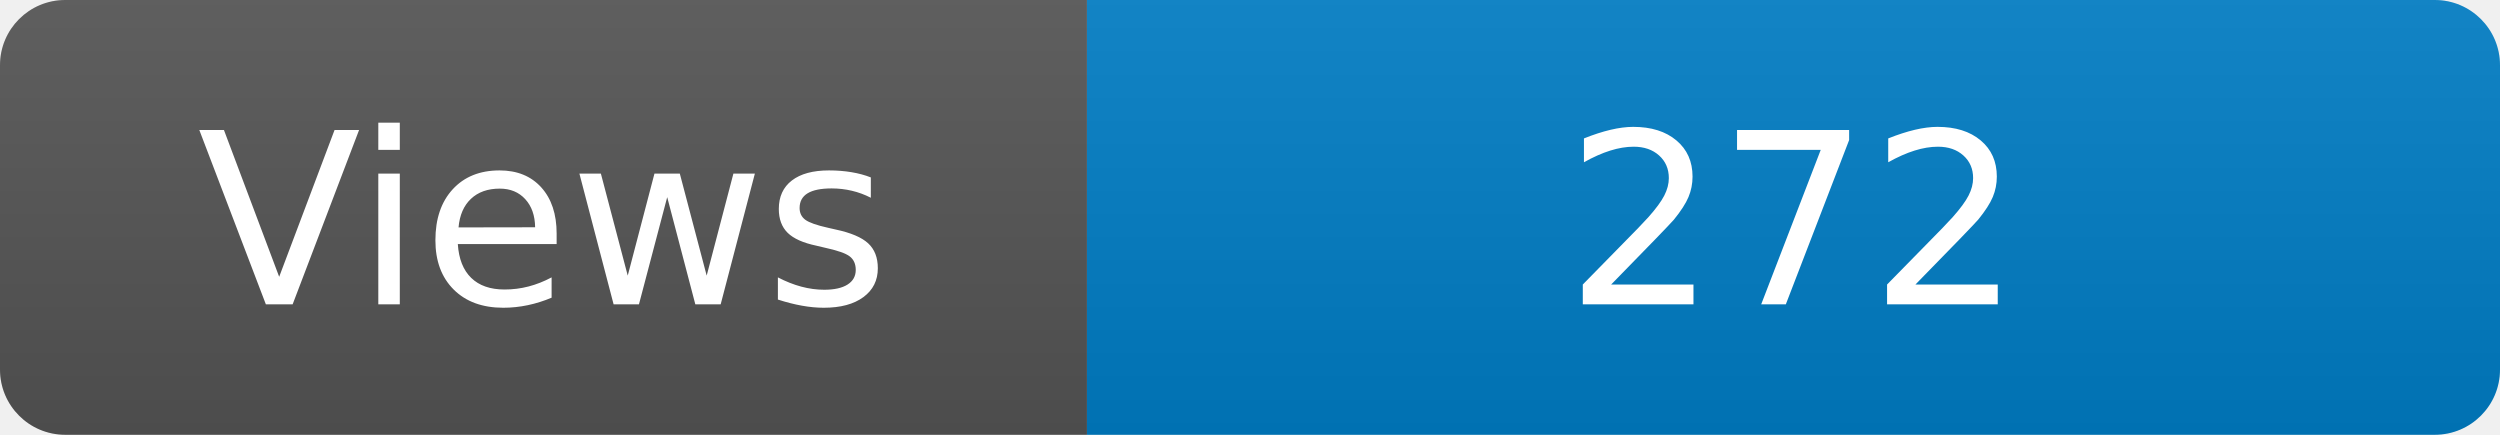
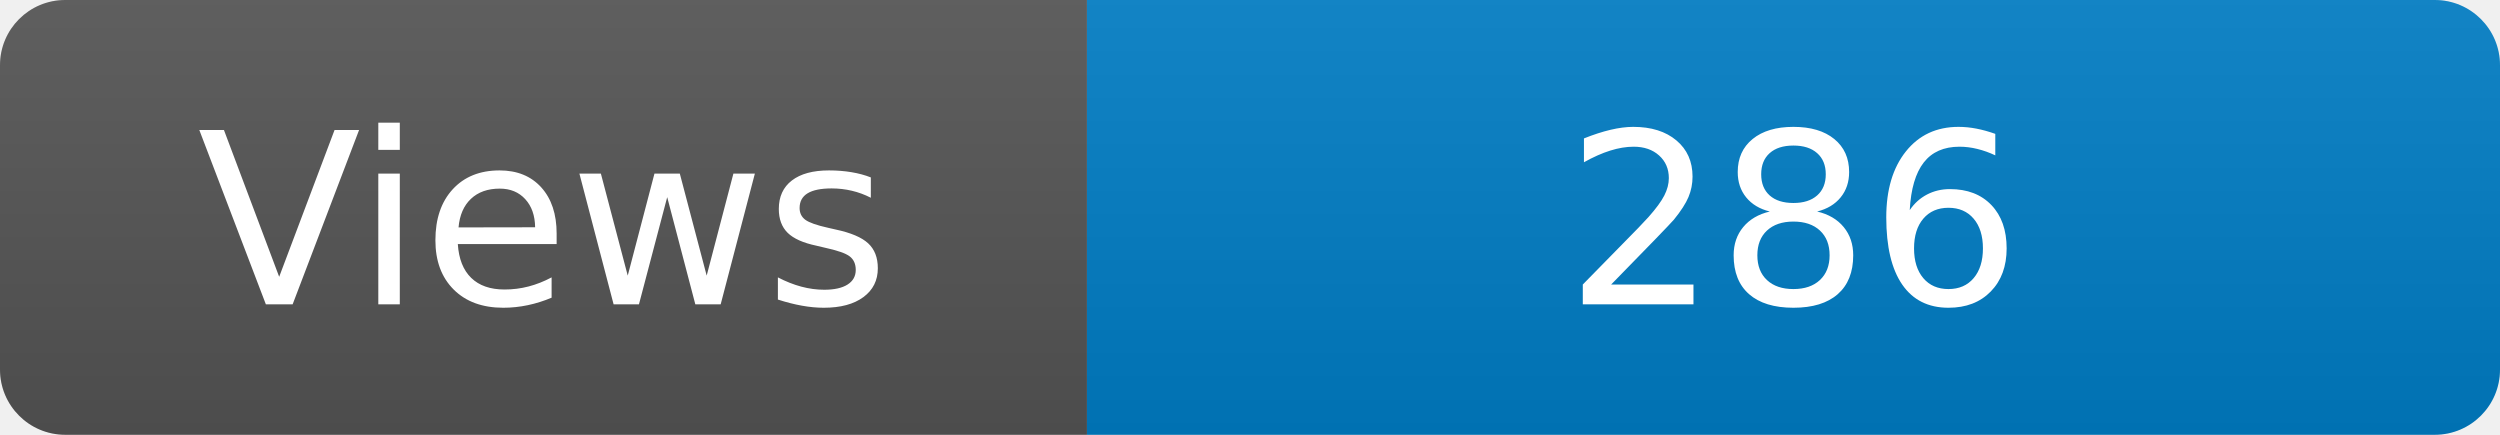
<svg xmlns="http://www.w3.org/2000/svg" width="115" height="20" role="img" aria-label="Maintained?: yes">
  <linearGradient id="s" x2="0" y2="100%">
    <stop offset="0" stop-color="#bbb" stop-opacity=".1" />
    <stop offset="1" stop-opacity=".1" />
  </linearGradient>
  <clipPath id="r">
    <rect width="115" height="20" rx="3" fill="#fff" />
  </clipPath>
  <g clip-path="url(#r)">
    <rect width="50" height="20" fill="#555" />
    <rect x="50" width="160" height="20" fill="#007ec6" />
    <rect width="115" height="20" fill="url(#s)" />
  </g>
  <g fill="#fff" text-anchor="middle" font-family="Verdana,Geneva,DejaVu Sans,sans-serif" font-size="110">
    <text x="250" y="140" transform="scale(.1)" fill="#fff">Views</text>
-     <text x="825" y="140" transform="scale(.1)" fill="#fff">272</text>
+     <text x="825" y="140" transform="scale(.1)" fill="#fff">286</text>
  </g>
</svg>
